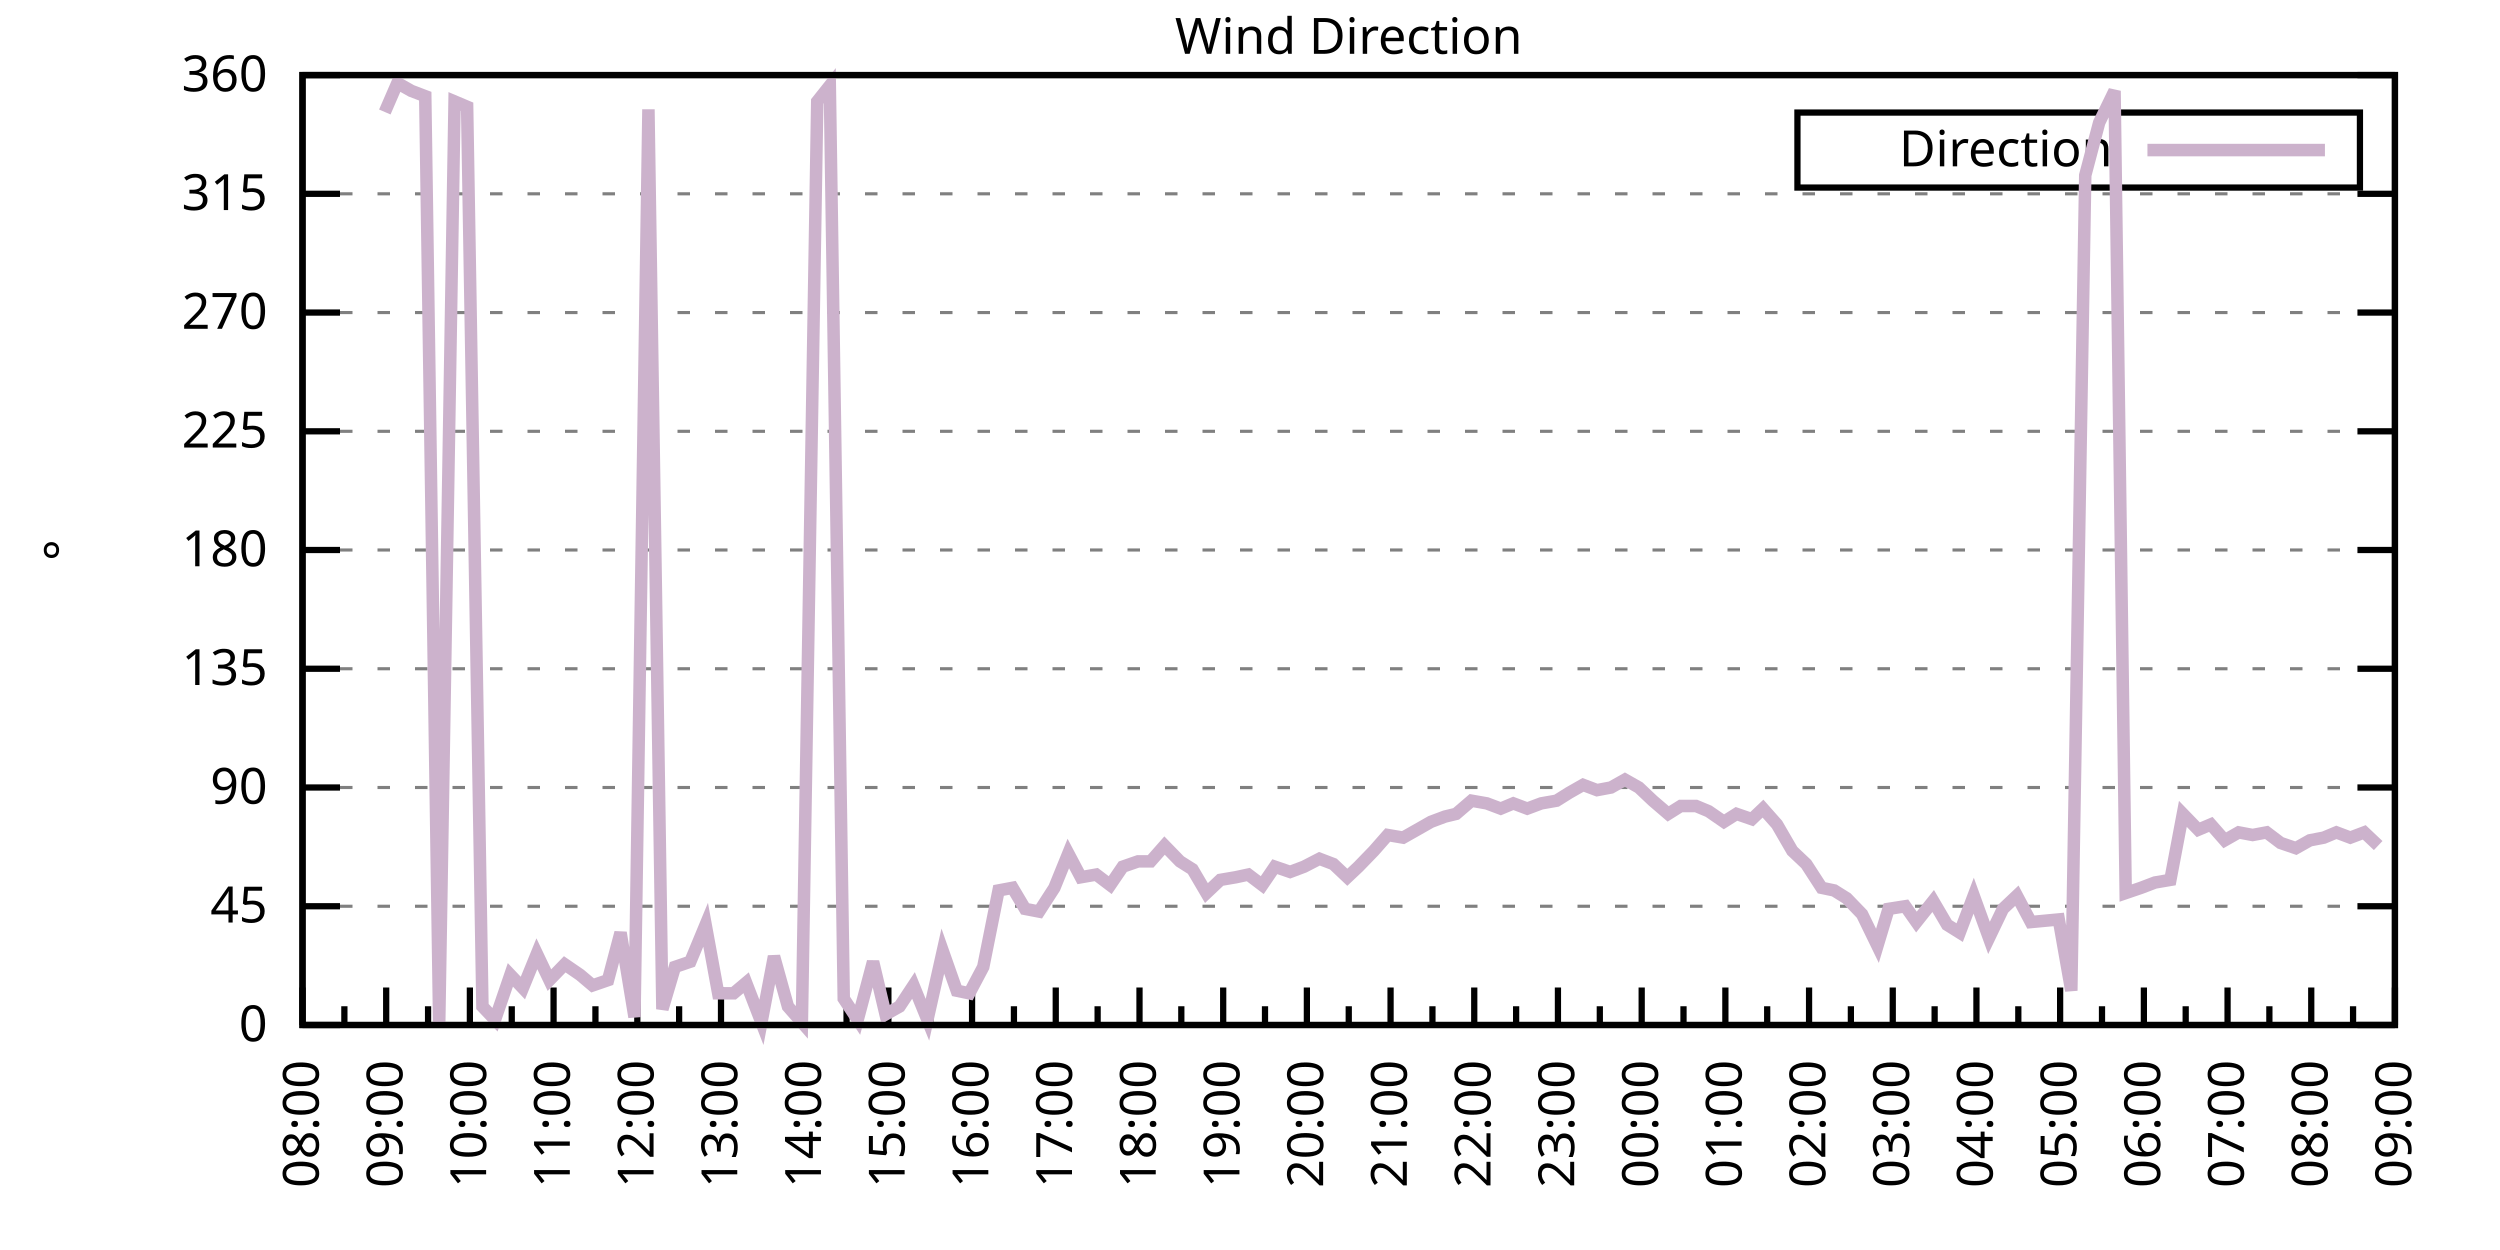
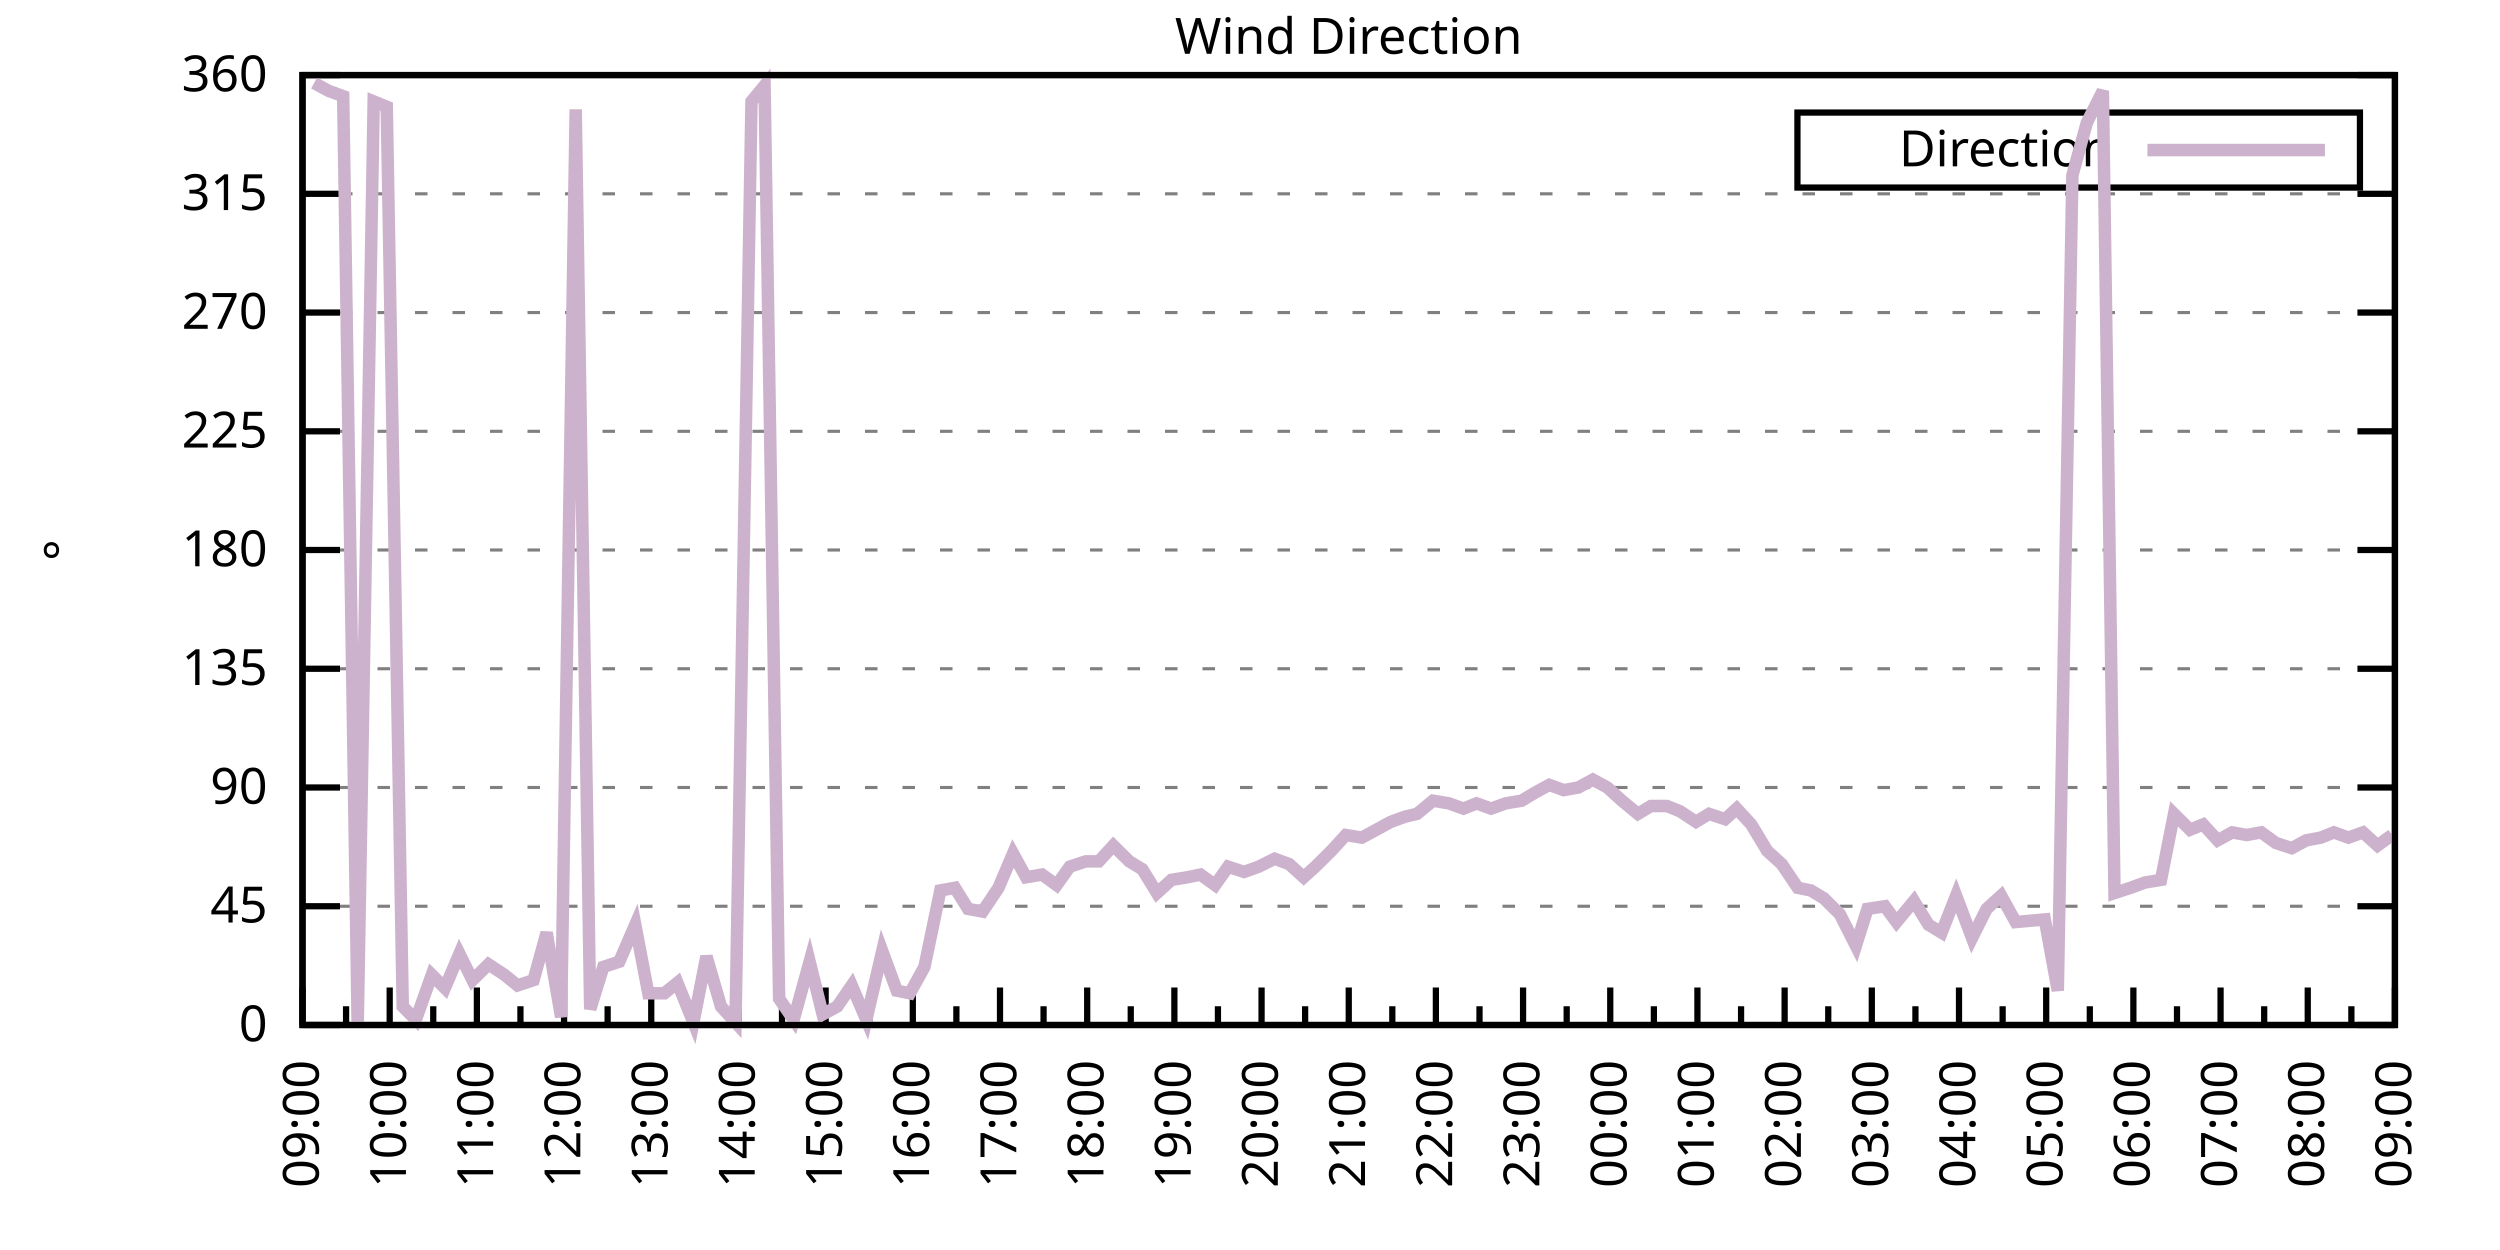
<svg xmlns="http://www.w3.org/2000/svg" xmlns:xlink="http://www.w3.org/1999/xlink" width="400" height="200" viewBox="0 0 400 200">
  <g id="gnuplot_canvas">
    <rect x="0" y="0" width="400" height="200" fill="none" />
    <defs>
      <circle id="gpDot" r="0.5" stroke-width="0.5" stroke="currentColor" />
      <path id="gpPt0" stroke-width="0.333" stroke="currentColor" d="M-1,0 h2 M0,-1 v2" />
      <path id="gpPt1" stroke-width="0.333" stroke="currentColor" d="M-1,-1 L1,1 M1,-1 L-1,1" />
      <path id="gpPt2" stroke-width="0.333" stroke="currentColor" d="M-1,0 L1,0 M0,-1 L0,1 M-1,-1 L1,1 M-1,1 L1,-1" />
      <rect id="gpPt3" stroke-width="0.333" stroke="currentColor" x="-1" y="-1" width="2" height="2" />
      <rect id="gpPt4" stroke-width="0.333" stroke="currentColor" fill="currentColor" x="-1" y="-1" width="2" height="2" />
      <circle id="gpPt5" stroke-width="0.333" stroke="currentColor" cx="0" cy="0" r="1" />
      <use xlink:href="#gpPt5" id="gpPt6" fill="currentColor" stroke="none" />
      <path id="gpPt7" stroke-width="0.333" stroke="currentColor" d="M0,-1.33 L-1.33,0.67 L1.33,0.67 z" />
      <use xlink:href="#gpPt7" id="gpPt8" fill="currentColor" stroke="none" />
      <use xlink:href="#gpPt7" id="gpPt9" stroke="currentColor" transform="rotate(180)" />
      <use xlink:href="#gpPt9" id="gpPt10" fill="currentColor" stroke="none" />
      <use xlink:href="#gpPt3" id="gpPt11" stroke="currentColor" transform="rotate(45)" />
      <use xlink:href="#gpPt11" id="gpPt12" fill="currentColor" stroke="none" />
      <path id="gpPt13" stroke-width="0.333" stroke="currentColor" d="M0,1.330 L1.265,0.411 L0.782,-1.067 L-0.782,-1.076 L-1.265,0.411 z" />
      <use xlink:href="#gpPt13" id="gpPt14" fill="currentColor" stroke="none" />
      <filter id="textbox" filterUnits="objectBoundingBox" x="0" y="0" height="1" width="1">
        <feFlood flood-color="white" flood-opacity="1" result="bgnd" />
        <feComposite in="SourceGraphic" in2="bgnd" operator="atop" />
      </filter>
      <filter id="greybox" filterUnits="objectBoundingBox" x="0" y="0" height="1" width="1">
        <feFlood flood-color="lightgrey" flood-opacity="1" result="grey" />
        <feComposite in="SourceGraphic" in2="grey" operator="atop" />
      </filter>
    </defs>
    <g fill="none" color="white" stroke="currentColor" stroke-width="1.00" stroke-linecap="butt" stroke-linejoin="miter">
</g>
    <g fill="none" color="black" stroke="currentColor" stroke-width="1.00" stroke-linecap="butt" stroke-linejoin="miter">
      <g stroke="none" shape-rendering="crispEdges">
        <polygon fill="rgb(255, 255, 255)" points="48.40,164.00 383.18,164.00 383.18,12.02 48.40,12.02 " />
      </g>
    </g>
    <g fill="none" color="black" stroke="currentColor" stroke-width="1.00" stroke-linecap="butt" stroke-linejoin="miter">
</g>
    <g fill="none" color="black" stroke="black" stroke-width="0.50" stroke-linecap="butt" stroke-linejoin="miter">
</g>
    <g fill="none" color="gray" stroke="currentColor" stroke-width="0.50" stroke-linecap="butt" stroke-linejoin="miter">
      <path stroke="gray" stroke-dasharray="2,4" class="gridline" d="M48.40,164.00 L383.19,164.00  " />
    </g>
    <g fill="none" color="gray" stroke="gray" stroke-width="1.00" stroke-linecap="butt" stroke-linejoin="miter">
</g>
    <g fill="none" color="black" stroke="currentColor" stroke-width="1.00" stroke-linecap="butt" stroke-linejoin="miter">
      <path stroke="black" d="M48.40,164.00 L54.40,164.00 M383.19,164.00 L377.19,164.00  " />
      <g transform="translate(42.80,166.60)" stroke="none" fill="black" font-family="Sans" font-size="8.00" text-anchor="end">
        <text>
          <tspan font-family="Sans"> 0</tspan>
        </text>
      </g>
    </g>
    <g fill="none" color="black" stroke="currentColor" stroke-width="1.00" stroke-linecap="butt" stroke-linejoin="miter">
</g>
    <g fill="none" color="black" stroke="black" stroke-width="0.50" stroke-linecap="butt" stroke-linejoin="miter">
</g>
    <g fill="none" color="gray" stroke="currentColor" stroke-width="0.50" stroke-linecap="butt" stroke-linejoin="miter">
      <path stroke="gray" stroke-dasharray="2,4" class="gridline" d="M48.40,145.00 L383.19,145.00  " />
    </g>
    <g fill="none" color="gray" stroke="gray" stroke-width="1.00" stroke-linecap="butt" stroke-linejoin="miter">
</g>
    <g fill="none" color="black" stroke="currentColor" stroke-width="1.00" stroke-linecap="butt" stroke-linejoin="miter">
      <path stroke="black" d="M48.40,145.00 L54.40,145.00 M383.19,145.00 L377.19,145.00  " />
      <g transform="translate(42.80,147.60)" stroke="none" fill="black" font-family="Sans" font-size="8.00" text-anchor="end">
        <text>
          <tspan font-family="Sans"> 45</tspan>
        </text>
      </g>
    </g>
    <g fill="none" color="black" stroke="currentColor" stroke-width="1.00" stroke-linecap="butt" stroke-linejoin="miter">
</g>
    <g fill="none" color="black" stroke="black" stroke-width="0.50" stroke-linecap="butt" stroke-linejoin="miter">
</g>
    <g fill="none" color="gray" stroke="currentColor" stroke-width="0.50" stroke-linecap="butt" stroke-linejoin="miter">
      <path stroke="gray" stroke-dasharray="2,4" class="gridline" d="M48.40,126.00 L383.19,126.00  " />
    </g>
    <g fill="none" color="gray" stroke="gray" stroke-width="1.00" stroke-linecap="butt" stroke-linejoin="miter">
</g>
    <g fill="none" color="black" stroke="currentColor" stroke-width="1.00" stroke-linecap="butt" stroke-linejoin="miter">
      <path stroke="black" d="M48.40,126.00 L54.40,126.00 M383.19,126.00 L377.19,126.00  " />
      <g transform="translate(42.80,128.60)" stroke="none" fill="black" font-family="Sans" font-size="8.00" text-anchor="end">
        <text>
          <tspan font-family="Sans"> 90</tspan>
        </text>
      </g>
    </g>
    <g fill="none" color="black" stroke="currentColor" stroke-width="1.00" stroke-linecap="butt" stroke-linejoin="miter">
</g>
    <g fill="none" color="black" stroke="black" stroke-width="0.50" stroke-linecap="butt" stroke-linejoin="miter">
</g>
    <g fill="none" color="gray" stroke="currentColor" stroke-width="0.50" stroke-linecap="butt" stroke-linejoin="miter">
      <path stroke="gray" stroke-dasharray="2,4" class="gridline" d="M48.40,107.00 L383.19,107.00  " />
    </g>
    <g fill="none" color="gray" stroke="gray" stroke-width="1.00" stroke-linecap="butt" stroke-linejoin="miter">
</g>
    <g fill="none" color="black" stroke="currentColor" stroke-width="1.00" stroke-linecap="butt" stroke-linejoin="miter">
      <path stroke="black" d="M48.40,107.00 L54.40,107.00 M383.19,107.00 L377.19,107.00  " />
      <g transform="translate(42.80,109.60)" stroke="none" fill="black" font-family="Sans" font-size="8.00" text-anchor="end">
        <text>
          <tspan font-family="Sans"> 135</tspan>
        </text>
      </g>
    </g>
    <g fill="none" color="black" stroke="currentColor" stroke-width="1.00" stroke-linecap="butt" stroke-linejoin="miter">
</g>
    <g fill="none" color="black" stroke="black" stroke-width="0.50" stroke-linecap="butt" stroke-linejoin="miter">
</g>
    <g fill="none" color="gray" stroke="currentColor" stroke-width="0.50" stroke-linecap="butt" stroke-linejoin="miter">
      <path stroke="gray" stroke-dasharray="2,4" class="gridline" d="M48.40,88.00 L383.19,88.00  " />
    </g>
    <g fill="none" color="gray" stroke="gray" stroke-width="1.00" stroke-linecap="butt" stroke-linejoin="miter">
</g>
    <g fill="none" color="black" stroke="currentColor" stroke-width="1.00" stroke-linecap="butt" stroke-linejoin="miter">
      <path stroke="black" d="M48.40,88.00 L54.40,88.00 M383.19,88.00 L377.19,88.00  " />
      <g transform="translate(42.80,90.60)" stroke="none" fill="black" font-family="Sans" font-size="8.00" text-anchor="end">
        <text>
          <tspan font-family="Sans"> 180</tspan>
        </text>
      </g>
    </g>
    <g fill="none" color="black" stroke="currentColor" stroke-width="1.00" stroke-linecap="butt" stroke-linejoin="miter">
</g>
    <g fill="none" color="black" stroke="black" stroke-width="0.50" stroke-linecap="butt" stroke-linejoin="miter">
</g>
    <g fill="none" color="gray" stroke="currentColor" stroke-width="0.50" stroke-linecap="butt" stroke-linejoin="miter">
      <path stroke="gray" stroke-dasharray="2,4" class="gridline" d="M48.40,69.01 L383.19,69.01  " />
    </g>
    <g fill="none" color="gray" stroke="gray" stroke-width="1.00" stroke-linecap="butt" stroke-linejoin="miter">
</g>
    <g fill="none" color="black" stroke="currentColor" stroke-width="1.00" stroke-linecap="butt" stroke-linejoin="miter">
      <path stroke="black" d="M48.40,69.01 L54.40,69.01 M383.19,69.01 L377.19,69.01  " />
      <g transform="translate(42.80,71.61)" stroke="none" fill="black" font-family="Sans" font-size="8.00" text-anchor="end">
        <text>
          <tspan font-family="Sans"> 225</tspan>
        </text>
      </g>
    </g>
    <g fill="none" color="black" stroke="currentColor" stroke-width="1.00" stroke-linecap="butt" stroke-linejoin="miter">
</g>
    <g fill="none" color="black" stroke="black" stroke-width="0.50" stroke-linecap="butt" stroke-linejoin="miter">
</g>
    <g fill="none" color="gray" stroke="currentColor" stroke-width="0.50" stroke-linecap="butt" stroke-linejoin="miter">
      <path stroke="gray" stroke-dasharray="2,4" class="gridline" d="M48.40,50.01 L383.19,50.01  " />
    </g>
    <g fill="none" color="gray" stroke="gray" stroke-width="1.00" stroke-linecap="butt" stroke-linejoin="miter">
</g>
    <g fill="none" color="black" stroke="currentColor" stroke-width="1.00" stroke-linecap="butt" stroke-linejoin="miter">
      <path stroke="black" d="M48.40,50.01 L54.40,50.01 M383.19,50.01 L377.19,50.01  " />
      <g transform="translate(42.80,52.61)" stroke="none" fill="black" font-family="Sans" font-size="8.00" text-anchor="end">
        <text>
          <tspan font-family="Sans"> 270</tspan>
        </text>
      </g>
    </g>
    <g fill="none" color="black" stroke="currentColor" stroke-width="1.00" stroke-linecap="butt" stroke-linejoin="miter">
</g>
    <g fill="none" color="black" stroke="black" stroke-width="0.50" stroke-linecap="butt" stroke-linejoin="miter">
</g>
    <g fill="none" color="gray" stroke="currentColor" stroke-width="0.50" stroke-linecap="butt" stroke-linejoin="miter">
      <path stroke="gray" stroke-dasharray="2,4" class="gridline" d="M48.40,31.01 L383.19,31.01  " />
    </g>
    <g fill="none" color="gray" stroke="gray" stroke-width="1.00" stroke-linecap="butt" stroke-linejoin="miter">
</g>
    <g fill="none" color="black" stroke="currentColor" stroke-width="1.00" stroke-linecap="butt" stroke-linejoin="miter">
      <path stroke="black" d="M48.40,31.01 L54.40,31.01 M383.19,31.01 L377.19,31.01  " />
      <g transform="translate(42.80,33.61)" stroke="none" fill="black" font-family="Sans" font-size="8.00" text-anchor="end">
        <text>
          <tspan font-family="Sans"> 315</tspan>
        </text>
      </g>
    </g>
    <g fill="none" color="black" stroke="currentColor" stroke-width="1.00" stroke-linecap="butt" stroke-linejoin="miter">
</g>
    <g fill="none" color="black" stroke="black" stroke-width="0.50" stroke-linecap="butt" stroke-linejoin="miter">
</g>
    <g fill="none" color="gray" stroke="currentColor" stroke-width="0.50" stroke-linecap="butt" stroke-linejoin="miter">
      <path stroke="gray" stroke-dasharray="2,4" class="gridline" d="M48.40,12.01 L383.19,12.01  " />
    </g>
    <g fill="none" color="gray" stroke="gray" stroke-width="1.00" stroke-linecap="butt" stroke-linejoin="miter">
</g>
    <g fill="none" color="black" stroke="currentColor" stroke-width="1.00" stroke-linecap="butt" stroke-linejoin="miter">
      <path stroke="black" d="M48.40,12.01 L54.40,12.01 M383.19,12.01 L377.19,12.01  " />
      <g transform="translate(42.80,14.61)" stroke="none" fill="black" font-family="Sans" font-size="8.00" text-anchor="end">
        <text>
          <tspan font-family="Sans"> 360</tspan>
        </text>
      </g>
    </g>
    <g fill="none" color="black" stroke="currentColor" stroke-width="1.00" stroke-linecap="butt" stroke-linejoin="miter">
      <path stroke="black" d="M48.40,164.00 L48.40,158.00  " />
      <g transform="translate(51.00,169.60) rotate(270)" stroke="none" fill="black" font-family="Sans" font-size="8.00" text-anchor="end">
        <text>
+           <tspan font-family="Sans">09:00</tspan>
+         </text>
+       </g>
+     </g>
+     <g fill="none" color="black" stroke="currentColor" stroke-width="1.00" stroke-linecap="butt" stroke-linejoin="miter">
+       <path stroke="black" d="M55.37,164.00 L55.37,161.00 M62.35,164.00 L62.35,158.00  " />
+       <g transform="translate(64.95,169.60) rotate(270)" stroke="none" fill="black" font-family="Sans" font-size="8.00" text-anchor="end">
+         <text>
+           <tspan font-family="Sans">10:00</tspan>
+         </text>
+       </g>
+     </g>
+     <g fill="none" color="black" stroke="currentColor" stroke-width="1.00" stroke-linecap="butt" stroke-linejoin="miter">
+       <path stroke="black" d="M69.32,164.00 L69.32,161.00 M76.30,164.00 L76.30,158.00  " />
+       <g transform="translate(78.90,169.60) rotate(270)" stroke="none" fill="black" font-family="Sans" font-size="8.00" text-anchor="end">
+         <text>
+           <tspan font-family="Sans">11:00</tspan>
+         </text>
+       </g>
+     </g>
+     <g fill="none" color="black" stroke="currentColor" stroke-width="1.00" stroke-linecap="butt" stroke-linejoin="miter">
+       <path stroke="black" d="M83.27,164.00 L83.27,161.00 M90.25,164.00 L90.25,158.00  " />
+       <g transform="translate(92.85,169.60) rotate(270)" stroke="none" fill="black" font-family="Sans" font-size="8.00" text-anchor="end">
+         <text>
+           <tspan font-family="Sans">12:00</tspan>
+         </text>
+       </g>
+     </g>
+     <g fill="none" color="black" stroke="currentColor" stroke-width="1.00" stroke-linecap="butt" stroke-linejoin="miter">
+       <path stroke="black" d="M97.22,164.00 L97.22,161.00 M104.20,164.00 L104.20,158.00  " />
+       <g transform="translate(106.80,169.60) rotate(270)" stroke="none" fill="black" font-family="Sans" font-size="8.00" text-anchor="end">
+         <text>
+           <tspan font-family="Sans">13:00</tspan>
+         </text>
+       </g>
+     </g>
+     <g fill="none" color="black" stroke="currentColor" stroke-width="1.00" stroke-linecap="butt" stroke-linejoin="miter">
+       <path stroke="black" d="M111.17,164.00 L111.17,161.00 M118.15,164.00 L118.15,158.00  " />
+       <g transform="translate(120.75,169.60) rotate(270)" stroke="none" fill="black" font-family="Sans" font-size="8.00" text-anchor="end">
+         <text>
+           <tspan font-family="Sans">14:00</tspan>
+         </text>
+       </g>
+     </g>
+     <g fill="none" color="black" stroke="currentColor" stroke-width="1.00" stroke-linecap="butt" stroke-linejoin="miter">
+       <path stroke="black" d="M125.12,164.00 L125.12,161.00 M132.10,164.00 L132.10,158.00  " />
+       <g transform="translate(134.70,169.60) rotate(270)" stroke="none" fill="black" font-family="Sans" font-size="8.00" text-anchor="end">
+         <text>
+           <tspan font-family="Sans">15:00</tspan>
+         </text>
+       </g>
+     </g>
+     <g fill="none" color="black" stroke="currentColor" stroke-width="1.00" stroke-linecap="butt" stroke-linejoin="miter">
+       <path stroke="black" d="M139.07,164.00 L139.07,161.00 M146.05,164.00 L146.05,158.00  " />
+       <g transform="translate(148.65,169.60) rotate(270)" stroke="none" fill="black" font-family="Sans" font-size="8.00" text-anchor="end">
+         <text>
+           <tspan font-family="Sans">16:00</tspan>
+         </text>
+       </g>
+     </g>
+     <g fill="none" color="black" stroke="currentColor" stroke-width="1.00" stroke-linecap="butt" stroke-linejoin="miter">
+       <path stroke="black" d="M153.02,164.00 L153.02,161.00 M160.00,164.00 L160.00,158.00  " />
+       <g transform="translate(162.60,169.60) rotate(270)" stroke="none" fill="black" font-family="Sans" font-size="8.00" text-anchor="end">
+         <text>
+           <tspan font-family="Sans">17:00</tspan>
+         </text>
+       </g>
+     </g>
+     <g fill="none" color="black" stroke="currentColor" stroke-width="1.00" stroke-linecap="butt" stroke-linejoin="miter">
+       <path stroke="black" d="M166.97,164.00 L166.97,161.00 M173.95,164.00 L173.95,158.00  " />
+       <g transform="translate(176.55,169.60) rotate(270)" stroke="none" fill="black" font-family="Sans" font-size="8.00" text-anchor="end">
+         <text>
+           <tspan font-family="Sans">18:00</tspan>
+         </text>
+       </g>
+     </g>
+     <g fill="none" color="black" stroke="currentColor" stroke-width="1.00" stroke-linecap="butt" stroke-linejoin="miter">
+       <path stroke="black" d="M180.92,164.00 L180.92,161.00 M187.90,164.00 L187.90,158.00  " />
+       <g transform="translate(190.50,169.60) rotate(270)" stroke="none" fill="black" font-family="Sans" font-size="8.00" text-anchor="end">
+         <text>
+           <tspan font-family="Sans">19:00</tspan>
+         </text>
+       </g>
+     </g>
+     <g fill="none" color="black" stroke="currentColor" stroke-width="1.00" stroke-linecap="butt" stroke-linejoin="miter">
+       <path stroke="black" d="M194.87,164.00 L194.87,161.00 M201.85,164.00 L201.85,158.00  " />
+       <g transform="translate(204.45,169.60) rotate(270)" stroke="none" fill="black" font-family="Sans" font-size="8.00" text-anchor="end">
+         <text>
+           <tspan font-family="Sans">20:00</tspan>
+         </text>
+       </g>
+     </g>
+     <g fill="none" color="black" stroke="currentColor" stroke-width="1.00" stroke-linecap="butt" stroke-linejoin="miter">
+       <path stroke="black" d="M208.82,164.00 L208.82,161.00 M215.80,164.00 L215.80,158.00  " />
+       <g transform="translate(218.40,169.60) rotate(270)" stroke="none" fill="black" font-family="Sans" font-size="8.00" text-anchor="end">
+         <text>
+           <tspan font-family="Sans">21:00</tspan>
+         </text>
+       </g>
+     </g>
+     <g fill="none" color="black" stroke="currentColor" stroke-width="1.00" stroke-linecap="butt" stroke-linejoin="miter">
+       <path stroke="black" d="M222.77,164.00 L222.77,161.00 M229.74,164.00 L229.74,158.00  " />
+       <g transform="translate(232.34,169.60) rotate(270)" stroke="none" fill="black" font-family="Sans" font-size="8.00" text-anchor="end">
+         <text>
+           <tspan font-family="Sans">22:00</tspan>
+         </text>
+       </g>
+     </g>
+     <g fill="none" color="black" stroke="currentColor" stroke-width="1.00" stroke-linecap="butt" stroke-linejoin="miter">
+       <path stroke="black" d="M236.72,164.00 L236.72,161.00 M243.69,164.00 L243.69,158.00  " />
+       <g transform="translate(246.29,169.60) rotate(270)" stroke="none" fill="black" font-family="Sans" font-size="8.00" text-anchor="end">
+         <text>
+           <tspan font-family="Sans">23:00</tspan>
+         </text>
+       </g>
+     </g>
+     <g fill="none" color="black" stroke="currentColor" stroke-width="1.00" stroke-linecap="butt" stroke-linejoin="miter">
+       <path stroke="black" d="M250.67,164.00 L250.67,161.00 M257.64,164.00 L257.64,158.00  " />
+       <g transform="translate(260.24,169.60) rotate(270)" stroke="none" fill="black" font-family="Sans" font-size="8.00" text-anchor="end">
+         <text>
+           <tspan font-family="Sans">00:00</tspan>
+         </text>
+       </g>
+     </g>
+     <g fill="none" color="black" stroke="currentColor" stroke-width="1.00" stroke-linecap="butt" stroke-linejoin="miter">
+       <path stroke="black" d="M264.62,164.00 L264.62,161.00 M271.59,164.00 L271.59,158.00  " />
+       <g transform="translate(274.19,169.60) rotate(270)" stroke="none" fill="black" font-family="Sans" font-size="8.00" text-anchor="end">
+         <text>
+           <tspan font-family="Sans">01:00</tspan>
+         </text>
+       </g>
+     </g>
+     <g fill="none" color="black" stroke="currentColor" stroke-width="1.00" stroke-linecap="butt" stroke-linejoin="miter">
+       <path stroke="black" d="M278.57,164.00 L278.57,161.00 M285.54,164.00 L285.54,158.00  " />
+       <g transform="translate(288.14,169.60) rotate(270)" stroke="none" fill="black" font-family="Sans" font-size="8.00" text-anchor="end">
+         <text>
+           <tspan font-family="Sans">02:00</tspan>
+         </text>
+       </g>
+     </g>
+     <g fill="none" color="black" stroke="currentColor" stroke-width="1.00" stroke-linecap="butt" stroke-linejoin="miter">
+       <path stroke="black" d="M292.52,164.00 L292.52,161.00 M299.49,164.00 L299.49,158.00  " />
+       <g transform="translate(302.09,169.60) rotate(270)" stroke="none" fill="black" font-family="Sans" font-size="8.00" text-anchor="end">
+         <text>
+           <tspan font-family="Sans">03:00</tspan>
+         </text>
+       </g>
+     </g>
+     <g fill="none" color="black" stroke="currentColor" stroke-width="1.00" stroke-linecap="butt" stroke-linejoin="miter">
+       <path stroke="black" d="M306.47,164.00 L306.47,161.00 M313.44,164.00 L313.44,158.00  " />
+       <g transform="translate(316.04,169.60) rotate(270)" stroke="none" fill="black" font-family="Sans" font-size="8.00" text-anchor="end">
+         <text>
+           <tspan font-family="Sans">04:00</tspan>
+         </text>
+       </g>
+     </g>
+     <g fill="none" color="black" stroke="currentColor" stroke-width="1.00" stroke-linecap="butt" stroke-linejoin="miter">
+       <path stroke="black" d="M320.42,164.00 L320.42,161.00 M327.39,164.00 L327.39,158.00  " />
+       <g transform="translate(329.99,169.60) rotate(270)" stroke="none" fill="black" font-family="Sans" font-size="8.00" text-anchor="end">
+         <text>
+           <tspan font-family="Sans">05:00</tspan>
+         </text>
+       </g>
+     </g>
+     <g fill="none" color="black" stroke="currentColor" stroke-width="1.00" stroke-linecap="butt" stroke-linejoin="miter">
+       <path stroke="black" d="M334.37,164.00 L334.37,161.00 M341.34,164.00 L341.34,158.00  " />
+       <g transform="translate(343.94,169.60) rotate(270)" stroke="none" fill="black" font-family="Sans" font-size="8.00" text-anchor="end">
+         <text>
+           <tspan font-family="Sans">06:00</tspan>
+         </text>
+       </g>
+     </g>
+     <g fill="none" color="black" stroke="currentColor" stroke-width="1.00" stroke-linecap="butt" stroke-linejoin="miter">
+       <path stroke="black" d="M348.32,164.00 L348.32,161.00 M355.29,164.00 L355.29,158.00  " />
+       <g transform="translate(357.89,169.60) rotate(270)" stroke="none" fill="black" font-family="Sans" font-size="8.00" text-anchor="end">
+         <text>
+           <tspan font-family="Sans">07:00</tspan>
+         </text>
+       </g>
+     </g>
+     <g fill="none" color="black" stroke="currentColor" stroke-width="1.00" stroke-linecap="butt" stroke-linejoin="miter">
+       <path stroke="black" d="M362.27,164.00 L362.27,161.00 M369.24,164.00 L369.24,158.00  " />
+       <g transform="translate(371.84,169.60) rotate(270)" stroke="none" fill="black" font-family="Sans" font-size="8.00" text-anchor="end">
+         <text>
          <tspan font-family="Sans">08:00</tspan>
        </text>
      </g>
    </g>
    <g fill="none" color="black" stroke="currentColor" stroke-width="1.00" stroke-linecap="butt" stroke-linejoin="miter">
-       <path stroke="black" d="M55.10,164.00 L55.10,161.00 M61.79,164.00 L61.79,158.00  " />
-       <g transform="translate(64.39,169.60) rotate(270)" stroke="none" fill="black" font-family="Sans" font-size="8.00" text-anchor="end">
-         <text>
-           <tspan font-family="Sans">09:00</tspan>
-         </text>
-       </g>
-     </g>
-     <g fill="none" color="black" stroke="currentColor" stroke-width="1.00" stroke-linecap="butt" stroke-linejoin="miter">
-       <path stroke="black" d="M68.49,164.00 L68.49,161.00 M75.18,164.00 L75.18,158.00  " />
-       <g transform="translate(77.78,169.60) rotate(270)" stroke="none" fill="black" font-family="Sans" font-size="8.00" text-anchor="end">
-         <text>
-           <tspan font-family="Sans">10:00</tspan>
-         </text>
-       </g>
-     </g>
-     <g fill="none" color="black" stroke="currentColor" stroke-width="1.00" stroke-linecap="butt" stroke-linejoin="miter">
-       <path stroke="black" d="M81.88,164.00 L81.88,161.00 M88.57,164.00 L88.57,158.00  " />
-       <g transform="translate(91.17,169.60) rotate(270)" stroke="none" fill="black" font-family="Sans" font-size="8.00" text-anchor="end">
-         <text>
-           <tspan font-family="Sans">11:00</tspan>
-         </text>
-       </g>
-     </g>
-     <g fill="none" color="black" stroke="currentColor" stroke-width="1.00" stroke-linecap="butt" stroke-linejoin="miter">
-       <path stroke="black" d="M95.27,164.00 L95.27,161.00 M101.97,164.00 L101.97,158.00  " />
-       <g transform="translate(104.57,169.60) rotate(270)" stroke="none" fill="black" font-family="Sans" font-size="8.00" text-anchor="end">
-         <text>
-           <tspan font-family="Sans">12:00</tspan>
-         </text>
-       </g>
-     </g>
-     <g fill="none" color="black" stroke="currentColor" stroke-width="1.00" stroke-linecap="butt" stroke-linejoin="miter">
-       <path stroke="black" d="M108.66,164.00 L108.66,161.00 M115.36,164.00 L115.36,158.00  " />
-       <g transform="translate(117.96,169.60) rotate(270)" stroke="none" fill="black" font-family="Sans" font-size="8.00" text-anchor="end">
-         <text>
-           <tspan font-family="Sans">13:00</tspan>
-         </text>
-       </g>
-     </g>
-     <g fill="none" color="black" stroke="currentColor" stroke-width="1.00" stroke-linecap="butt" stroke-linejoin="miter">
-       <path stroke="black" d="M122.05,164.00 L122.05,161.00 M128.75,164.00 L128.75,158.00  " />
-       <g transform="translate(131.35,169.60) rotate(270)" stroke="none" fill="black" font-family="Sans" font-size="8.00" text-anchor="end">
-         <text>
-           <tspan font-family="Sans">14:00</tspan>
-         </text>
-       </g>
-     </g>
-     <g fill="none" color="black" stroke="currentColor" stroke-width="1.00" stroke-linecap="butt" stroke-linejoin="miter">
-       <path stroke="black" d="M135.45,164.00 L135.45,161.00 M142.14,164.00 L142.14,158.00  " />
-       <g transform="translate(144.74,169.60) rotate(270)" stroke="none" fill="black" font-family="Sans" font-size="8.00" text-anchor="end">
-         <text>
-           <tspan font-family="Sans">15:00</tspan>
-         </text>
-       </g>
-     </g>
-     <g fill="none" color="black" stroke="currentColor" stroke-width="1.00" stroke-linecap="butt" stroke-linejoin="miter">
-       <path stroke="black" d="M148.84,164.00 L148.84,161.00 M155.53,164.00 L155.53,158.00  " />
-       <g transform="translate(158.13,169.60) rotate(270)" stroke="none" fill="black" font-family="Sans" font-size="8.00" text-anchor="end">
-         <text>
-           <tspan font-family="Sans">16:00</tspan>
-         </text>
-       </g>
-     </g>
-     <g fill="none" color="black" stroke="currentColor" stroke-width="1.00" stroke-linecap="butt" stroke-linejoin="miter">
-       <path stroke="black" d="M162.23,164.00 L162.23,161.00 M168.92,164.00 L168.92,158.00  " />
-       <g transform="translate(171.52,169.60) rotate(270)" stroke="none" fill="black" font-family="Sans" font-size="8.00" text-anchor="end">
-         <text>
-           <tspan font-family="Sans">17:00</tspan>
-         </text>
-       </g>
-     </g>
-     <g fill="none" color="black" stroke="currentColor" stroke-width="1.00" stroke-linecap="butt" stroke-linejoin="miter">
-       <path stroke="black" d="M175.62,164.00 L175.62,161.00 M182.32,164.00 L182.32,158.00  " />
-       <g transform="translate(184.92,169.60) rotate(270)" stroke="none" fill="black" font-family="Sans" font-size="8.00" text-anchor="end">
-         <text>
-           <tspan font-family="Sans">18:00</tspan>
-         </text>
-       </g>
-     </g>
-     <g fill="none" color="black" stroke="currentColor" stroke-width="1.00" stroke-linecap="butt" stroke-linejoin="miter">
-       <path stroke="black" d="M189.01,164.00 L189.01,161.00 M195.71,164.00 L195.71,158.00  " />
-       <g transform="translate(198.31,169.60) rotate(270)" stroke="none" fill="black" font-family="Sans" font-size="8.00" text-anchor="end">
-         <text>
-           <tspan font-family="Sans">19:00</tspan>
-         </text>
-       </g>
-     </g>
-     <g fill="none" color="black" stroke="currentColor" stroke-width="1.00" stroke-linecap="butt" stroke-linejoin="miter">
-       <path stroke="black" d="M202.40,164.00 L202.40,161.00 M209.10,164.00 L209.10,158.00  " />
-       <g transform="translate(211.70,169.60) rotate(270)" stroke="none" fill="black" font-family="Sans" font-size="8.00" text-anchor="end">
-         <text>
-           <tspan font-family="Sans">20:00</tspan>
-         </text>
-       </g>
-     </g>
-     <g fill="none" color="black" stroke="currentColor" stroke-width="1.00" stroke-linecap="butt" stroke-linejoin="miter">
-       <path stroke="black" d="M215.80,164.00 L215.80,161.00 M222.49,164.00 L222.49,158.00  " />
-       <g transform="translate(225.09,169.60) rotate(270)" stroke="none" fill="black" font-family="Sans" font-size="8.00" text-anchor="end">
-         <text>
-           <tspan font-family="Sans">21:00</tspan>
-         </text>
-       </g>
-     </g>
-     <g fill="none" color="black" stroke="currentColor" stroke-width="1.00" stroke-linecap="butt" stroke-linejoin="miter">
-       <path stroke="black" d="M229.19,164.00 L229.19,161.00 M235.88,164.00 L235.88,158.00  " />
-       <g transform="translate(238.48,169.60) rotate(270)" stroke="none" fill="black" font-family="Sans" font-size="8.00" text-anchor="end">
-         <text>
-           <tspan font-family="Sans">22:00</tspan>
-         </text>
-       </g>
-     </g>
-     <g fill="none" color="black" stroke="currentColor" stroke-width="1.00" stroke-linecap="butt" stroke-linejoin="miter">
-       <path stroke="black" d="M242.58,164.00 L242.58,161.00 M249.27,164.00 L249.27,158.00  " />
-       <g transform="translate(251.87,169.60) rotate(270)" stroke="none" fill="black" font-family="Sans" font-size="8.00" text-anchor="end">
-         <text>
-           <tspan font-family="Sans">23:00</tspan>
-         </text>
-       </g>
-     </g>
-     <g fill="none" color="black" stroke="currentColor" stroke-width="1.00" stroke-linecap="butt" stroke-linejoin="miter">
-       <path stroke="black" d="M255.97,164.00 L255.97,161.00 M262.67,164.00 L262.67,158.00  " />
-       <g transform="translate(265.27,169.60) rotate(270)" stroke="none" fill="black" font-family="Sans" font-size="8.00" text-anchor="end">
-         <text>
-           <tspan font-family="Sans">00:00</tspan>
-         </text>
-       </g>
-     </g>
-     <g fill="none" color="black" stroke="currentColor" stroke-width="1.00" stroke-linecap="butt" stroke-linejoin="miter">
-       <path stroke="black" d="M269.36,164.00 L269.36,161.00 M276.06,164.00 L276.06,158.00  " />
-       <g transform="translate(278.66,169.60) rotate(270)" stroke="none" fill="black" font-family="Sans" font-size="8.00" text-anchor="end">
-         <text>
-           <tspan font-family="Sans">01:00</tspan>
-         </text>
-       </g>
-     </g>
-     <g fill="none" color="black" stroke="currentColor" stroke-width="1.00" stroke-linecap="butt" stroke-linejoin="miter">
-       <path stroke="black" d="M282.75,164.00 L282.75,161.00 M289.45,164.00 L289.45,158.00  " />
-       <g transform="translate(292.05,169.60) rotate(270)" stroke="none" fill="black" font-family="Sans" font-size="8.00" text-anchor="end">
-         <text>
-           <tspan font-family="Sans">02:00</tspan>
-         </text>
-       </g>
-     </g>
-     <g fill="none" color="black" stroke="currentColor" stroke-width="1.00" stroke-linecap="butt" stroke-linejoin="miter">
-       <path stroke="black" d="M296.14,164.00 L296.14,161.00 M302.84,164.00 L302.84,158.00  " />
-       <g transform="translate(305.44,169.60) rotate(270)" stroke="none" fill="black" font-family="Sans" font-size="8.00" text-anchor="end">
-         <text>
-           <tspan font-family="Sans">03:00</tspan>
-         </text>
-       </g>
-     </g>
-     <g fill="none" color="black" stroke="currentColor" stroke-width="1.00" stroke-linecap="butt" stroke-linejoin="miter">
-       <path stroke="black" d="M309.54,164.00 L309.54,161.00 M316.23,164.00 L316.23,158.00  " />
-       <g transform="translate(318.83,169.60) rotate(270)" stroke="none" fill="black" font-family="Sans" font-size="8.00" text-anchor="end">
-         <text>
-           <tspan font-family="Sans">04:00</tspan>
-         </text>
-       </g>
-     </g>
-     <g fill="none" color="black" stroke="currentColor" stroke-width="1.00" stroke-linecap="butt" stroke-linejoin="miter">
-       <path stroke="black" d="M322.93,164.00 L322.93,161.00 M329.62,164.00 L329.62,158.00  " />
-       <g transform="translate(332.22,169.60) rotate(270)" stroke="none" fill="black" font-family="Sans" font-size="8.00" text-anchor="end">
-         <text>
-           <tspan font-family="Sans">05:00</tspan>
-         </text>
-       </g>
-     </g>
-     <g fill="none" color="black" stroke="currentColor" stroke-width="1.00" stroke-linecap="butt" stroke-linejoin="miter">
-       <path stroke="black" d="M336.32,164.00 L336.32,161.00 M343.02,164.00 L343.02,158.00  " />
-       <g transform="translate(345.62,169.60) rotate(270)" stroke="none" fill="black" font-family="Sans" font-size="8.00" text-anchor="end">
-         <text>
-           <tspan font-family="Sans">06:00</tspan>
-         </text>
-       </g>
-     </g>
-     <g fill="none" color="black" stroke="currentColor" stroke-width="1.00" stroke-linecap="butt" stroke-linejoin="miter">
-       <path stroke="black" d="M349.71,164.00 L349.71,161.00 M356.41,164.00 L356.41,158.00  " />
-       <g transform="translate(359.01,169.60) rotate(270)" stroke="none" fill="black" font-family="Sans" font-size="8.00" text-anchor="end">
-         <text>
-           <tspan font-family="Sans">07:00</tspan>
-         </text>
-       </g>
-     </g>
-     <g fill="none" color="black" stroke="currentColor" stroke-width="1.00" stroke-linecap="butt" stroke-linejoin="miter">
-       <path stroke="black" d="M363.10,164.00 L363.10,161.00 M369.80,164.00 L369.80,158.00  " />
-       <g transform="translate(372.40,169.60) rotate(270)" stroke="none" fill="black" font-family="Sans" font-size="8.00" text-anchor="end">
-         <text>
-           <tspan font-family="Sans">08:00</tspan>
-         </text>
-       </g>
-     </g>
-     <g fill="none" color="black" stroke="currentColor" stroke-width="1.00" stroke-linecap="butt" stroke-linejoin="miter">
-       <path stroke="black" d="M376.49,164.00 L376.49,161.00 M383.19,164.00 L383.19,158.00  " />
+       <path stroke="black" d="M376.22,164.00 L376.22,161.00 M383.19,164.00 L383.19,158.00  " />
      <g transform="translate(385.79,169.60) rotate(270)" stroke="none" fill="black" font-family="Sans" font-size="8.00" text-anchor="end">
        <text>
          <tspan font-family="Sans">09:00</tspan>
        </text>
      </g>
    </g>
    <g fill="none" color="black" stroke="currentColor" stroke-width="1.00" stroke-linecap="butt" stroke-linejoin="miter">
</g>
    <g fill="none" color="black" stroke="currentColor" stroke-width="1.00" stroke-linecap="butt" stroke-linejoin="miter">
      <path stroke="black" d="M48.40,12.01 L48.40,164.00 L383.19,164.00 L383.19,12.01 L48.40,12.01 Z  " />
    </g>
    <g fill="none" color="black" stroke="currentColor" stroke-width="1.00" stroke-linecap="butt" stroke-linejoin="miter">
      <g transform="translate(12.80,88.01) rotate(270)" stroke="none" fill="black" font-family="Sans" font-size="8.00" text-anchor="middle">
        <text>
          <tspan font-family="Sans">°</tspan>
        </text>
      </g>
    </g>
    <g fill="none" color="black" stroke="currentColor" stroke-width="1.00" stroke-linecap="butt" stroke-linejoin="miter">
</g>
    <g fill="none" color="black" stroke="currentColor" stroke-width="1.00" stroke-linecap="butt" stroke-linejoin="miter">
      <path stroke="black" d="M287.59,30.01 L287.59,18.01 L377.59,18.01 L377.59,30.01 L287.59,30.01 Z  " />
    </g>
    <g id="Wind_direction_plot_1">
      <g fill="none" color="white" stroke="black" stroke-width="2.00" stroke-linecap="butt" stroke-linejoin="miter">
</g>
      <g fill="none" color="black" stroke="currentColor" stroke-width="2.00" stroke-linecap="butt" stroke-linejoin="miter">
        <g transform="translate(337.99,26.61)" stroke="none" fill="black" font-family="Sans" font-size="8.00" text-anchor="end">
          <text>
            <tspan font-family="Sans">Direction</tspan>
          </text>
        </g>
      </g>
      <g fill="none" color="black" stroke="currentColor" stroke-width="2.00" stroke-linecap="butt" stroke-linejoin="miter">
-         <path stroke="rgb(204, 178, 204)" d="M343.59,24.01 L371.99,24.01 M61.57,17.92 L63.58,13.28 L65.81,14.54 L68.04,15.39 L70.27,164.00 L72.73,16.23   L74.74,17.08 L77.19,161.04 L79.20,163.16 L81.66,155.98 L83.66,158.09 L85.90,152.60 L87.91,156.82 L90.36,154.29   L92.82,155.98 L94.82,157.67 L97.28,156.82 L99.29,149.22 L101.52,162.73 L103.75,17.50 L105.98,161.47 L107.99,154.71   L110.45,153.87 L112.90,147.96 L114.91,158.93 L117.37,158.93 L119.38,157.24 L121.83,163.58 L123.84,153.02 L126.07,161.04   L128.30,163.58 L130.76,16.23 L132.77,13.70 L135.00,159.78 L137.23,163.16 L139.69,153.87 L141.69,162.31 L143.93,161.04   L146.16,157.67 L148.39,163.16 L150.85,152.18 L153.08,158.51 L155.09,158.93 L157.32,154.71 L159.77,142.47 L162.01,142.05   L164.01,145.42 L166.25,145.85 L168.70,142.05 L170.93,136.56 L172.94,140.36 L175.40,139.93 L177.63,141.62 L179.64,138.67   L182.09,137.82 L184.10,137.82 L186.33,135.29 L188.79,137.82 L190.80,139.09 L193.03,142.89 L195.26,140.78 L197.72,140.36   L199.73,139.93 L201.96,141.62 L203.97,138.67 L206.42,139.51 L208.65,138.67 L211.11,137.40 L213.34,138.25 L215.57,140.36   L217.36,138.67 L219.81,136.14 L222.04,133.60 L224.50,134.02 L226.73,132.76 L228.96,131.49 L231.20,130.65 L232.98,130.22   L235.44,128.11 L237.89,128.54 L240.12,129.38 L242.13,128.54 L244.36,129.38 L246.60,128.54 L249.05,128.11 L251.06,126.85   L253.29,125.58 L255.52,126.42 L257.76,126.00 L259.99,124.74 L262.22,126.00 L264.45,128.11 L266.91,130.22 L268.92,128.96   L271.37,128.96 L273.38,129.80 L275.83,131.49 L277.84,130.22 L280.30,131.07 L282.08,129.38 L284.32,131.91 L286.77,136.14   L289.00,138.25 L291.46,142.05 L293.47,142.47 L295.48,143.73 L297.93,146.27 L300.39,151.33 L302.17,145.42 L304.85,145.00   L306.63,147.53 L309.31,144.16 L311.54,147.96 L313.55,149.22 L315.79,143.31 L318.24,150.07 L320.47,145.42 L322.70,143.31   L324.94,147.53 L329.40,147.11 L331.41,158.51 L333.64,28.05 L335.87,19.61 L338.33,14.54 L340.11,142.89 L342.57,142.05   L344.80,141.20 L347.26,140.78 L349.26,130.22 L351.72,132.76 L353.73,131.91 L355.96,134.45 L358.19,133.18 L360.42,133.60   L362.66,133.18 L364.89,134.87 L367.34,135.71 L369.58,134.45 L371.81,134.02 L373.82,133.18 L376.05,134.02 L378.28,133.18   L380.51,135.29  " />
+         <path stroke="rgb(204, 178, 204)" d="M343.59,24.01 L371.99,24.01 M50.26,13.28 L52.58,14.54 L54.91,15.39 L57.23,164.00 L59.79,16.23 L61.88,17.08   L64.44,161.04 L66.53,163.16 L69.09,155.98 L71.18,158.09 L73.51,152.60 L75.60,156.82 L78.16,154.29 L80.72,155.98   L82.81,157.67 L85.37,156.82 L87.46,149.22 L89.78,162.73 L92.11,17.50 L94.43,161.47 L96.53,154.71 L99.08,153.87   L101.64,147.96 L103.73,158.93 L106.29,158.93 L108.38,157.24 L110.94,163.58 L113.03,153.02 L115.36,161.04 L117.68,163.58   L120.24,16.23 L122.33,13.70 L124.66,159.78 L126.98,163.16 L129.54,153.87 L131.63,162.31 L133.96,161.04 L136.28,157.67   L138.61,163.16 L141.16,152.18 L143.49,158.51 L145.58,158.93 L147.91,154.71 L150.46,142.47 L152.79,142.05 L154.88,145.42   L157.21,145.85 L159.76,142.05 L162.09,136.56 L164.18,140.36 L166.74,139.93 L169.06,141.62 L171.16,138.67 L173.71,137.82   L175.81,137.82 L178.13,135.29 L180.69,137.82 L182.78,139.09 L185.11,142.89 L187.43,140.78 L189.99,140.36 L192.08,139.93   L194.41,141.62 L196.50,138.67 L199.06,139.51 L201.38,138.67 L203.94,137.40 L206.26,138.25 L208.59,140.36 L210.45,138.67   L213.01,136.14 L215.33,133.60 L217.89,134.02 L220.21,132.76 L222.54,131.49 L224.86,130.65 L226.72,130.22 L229.28,128.11   L231.84,128.54 L234.16,129.38 L236.25,128.54 L238.58,129.38 L240.90,128.54 L243.46,128.11 L245.55,126.85 L247.88,125.58   L250.20,126.42 L252.53,126.00 L254.85,124.74 L257.18,126.00 L259.50,128.11 L262.06,130.22 L264.15,128.96 L266.71,128.96   L268.80,129.80 L271.36,131.49 L273.45,130.22 L276.01,131.07 L277.87,129.38 L280.20,131.91 L282.75,136.14 L285.08,138.25   L287.64,142.05 L289.73,142.47 L291.82,143.73 L294.38,146.27 L296.94,151.33 L298.80,145.42 L301.58,145.00 L303.44,147.53   L306.23,144.16 L308.56,147.96 L310.65,149.22 L312.98,143.31 L315.53,150.07 L317.86,145.42 L320.18,143.31 L322.51,147.53   L327.16,147.11 L329.25,158.51 L331.58,28.05 L333.90,19.61 L336.46,14.54 L338.32,142.89 L340.88,142.05 L343.20,141.20   L345.76,140.78 L347.85,130.22 L350.41,132.76 L352.50,131.91 L354.83,134.45 L357.15,133.18 L359.48,133.60 L361.80,133.18   L364.13,134.87 L366.68,135.71 L369.01,134.45 L371.33,134.02 L373.43,133.18 L375.75,134.02 L378.08,133.18 L380.40,135.29   L382.73,133.60  " />
      </g>
    </g>
    <g fill="none" color="black" stroke="currentColor" stroke-width="2.00" stroke-linecap="butt" stroke-linejoin="miter">
</g>
    <g fill="none" color="black" stroke="black" stroke-width="1.00" stroke-linecap="butt" stroke-linejoin="miter">
</g>
    <g fill="none" color="black" stroke="currentColor" stroke-width="1.00" stroke-linecap="butt" stroke-linejoin="miter">
      <path stroke="black" d="M48.40,12.01 L48.40,164.00 L383.19,164.00 L383.19,12.01 L48.40,12.01 Z  " />
    </g>
    <g fill="none" color="black" stroke="currentColor" stroke-width="1.00" stroke-linecap="butt" stroke-linejoin="miter">
      <g transform="translate(215.79,8.61)" stroke="none" fill="black" font-family="Sans" font-size="8.00" text-anchor="middle">
        <text>
          <tspan font-family="Sans">Wind Direction</tspan>
        </text>
      </g>
    </g>
    <g fill="none" color="black" stroke="currentColor" stroke-width="1.00" stroke-linecap="butt" stroke-linejoin="miter">
</g>
  </g>
</svg>
